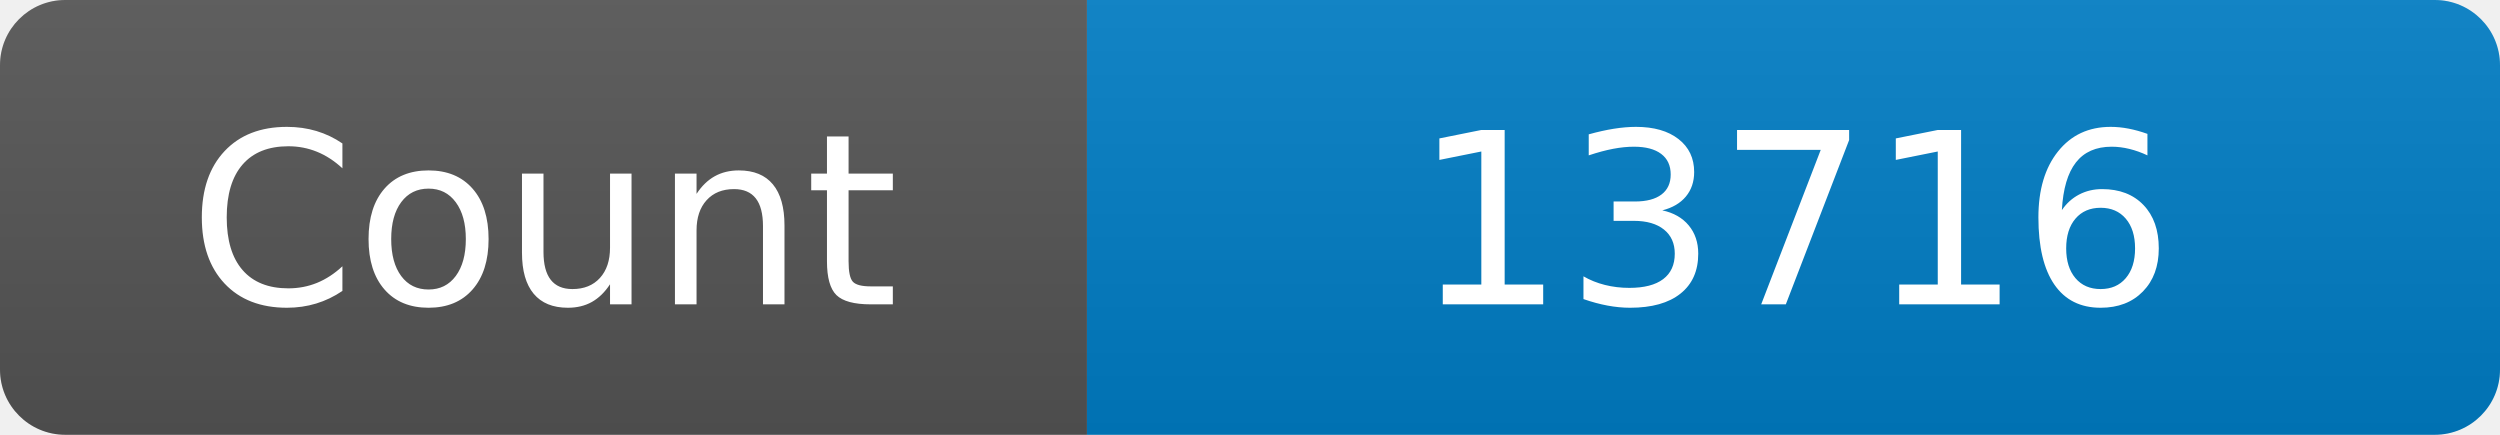
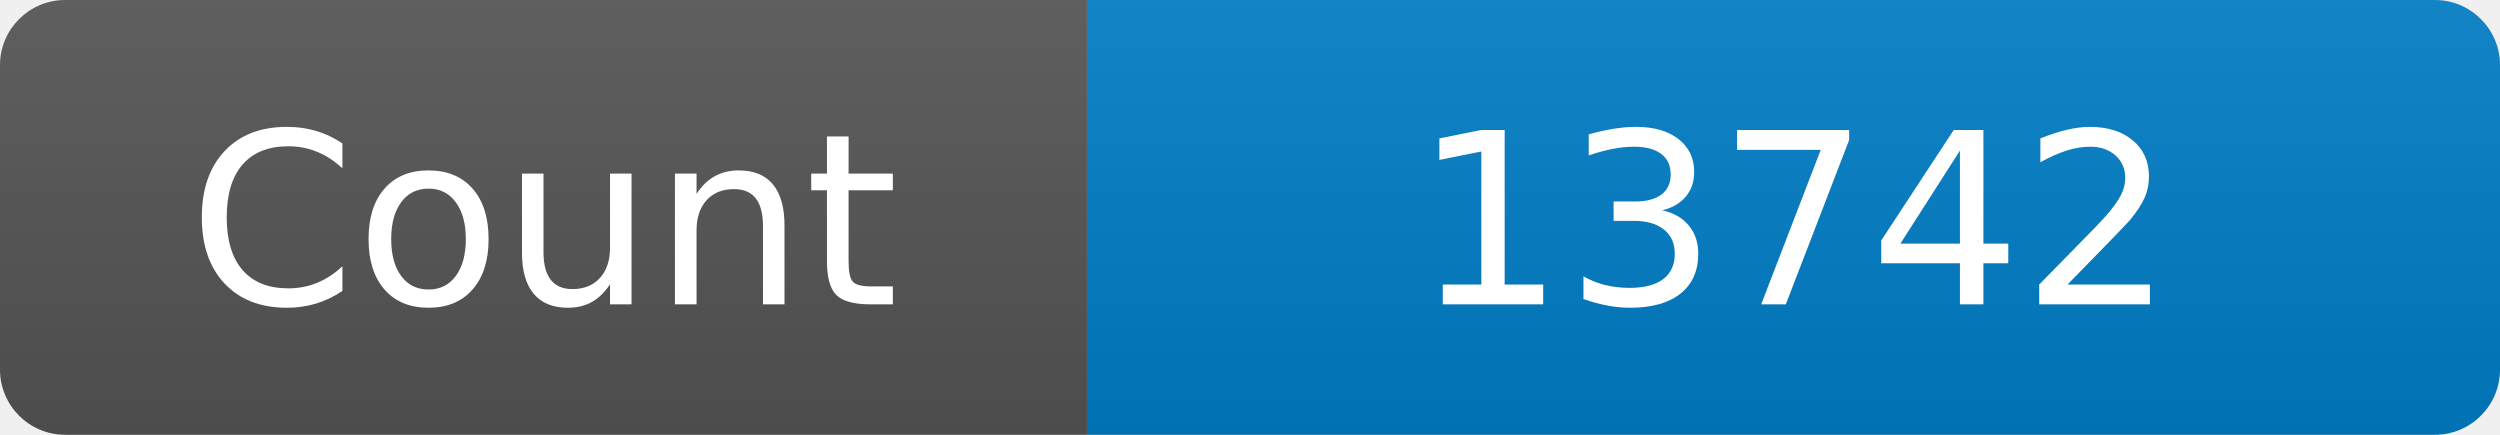
<svg xmlns="http://www.w3.org/2000/svg" width="115" height="20" role="img" aria-label="Maintained?: yes">
  <linearGradient id="s" x2="0" y2="100%">
    <stop offset="0" stop-color="#bbb" stop-opacity=".1" />
    <stop offset="1" stop-opacity=".1" />
  </linearGradient>
  <clipPath id="r">
    <rect width="115" height="20" rx="3" fill="#fff" />
  </clipPath>
  <g clip-path="url(#r)">
    <rect width="50" height="20" fill="#555" />
    <rect x="50" width="160" height="20" fill="#007ec6" />
    <rect width="115" height="20" fill="url(#s)" />
  </g>
  <g fill="#fff" text-anchor="middle" font-family="Verdana,Geneva,DejaVu Sans,sans-serif" font-size="110">
    <text x="250" y="140" transform="scale(.1)" fill="#fff">Count</text>
-     <text x="825" y="140" transform="scale(.1)" fill="#fff">13716</text>
+     <text x="825" y="140" transform="scale(.1)" fill="#fff">13742</text>
  </g>
</svg>
